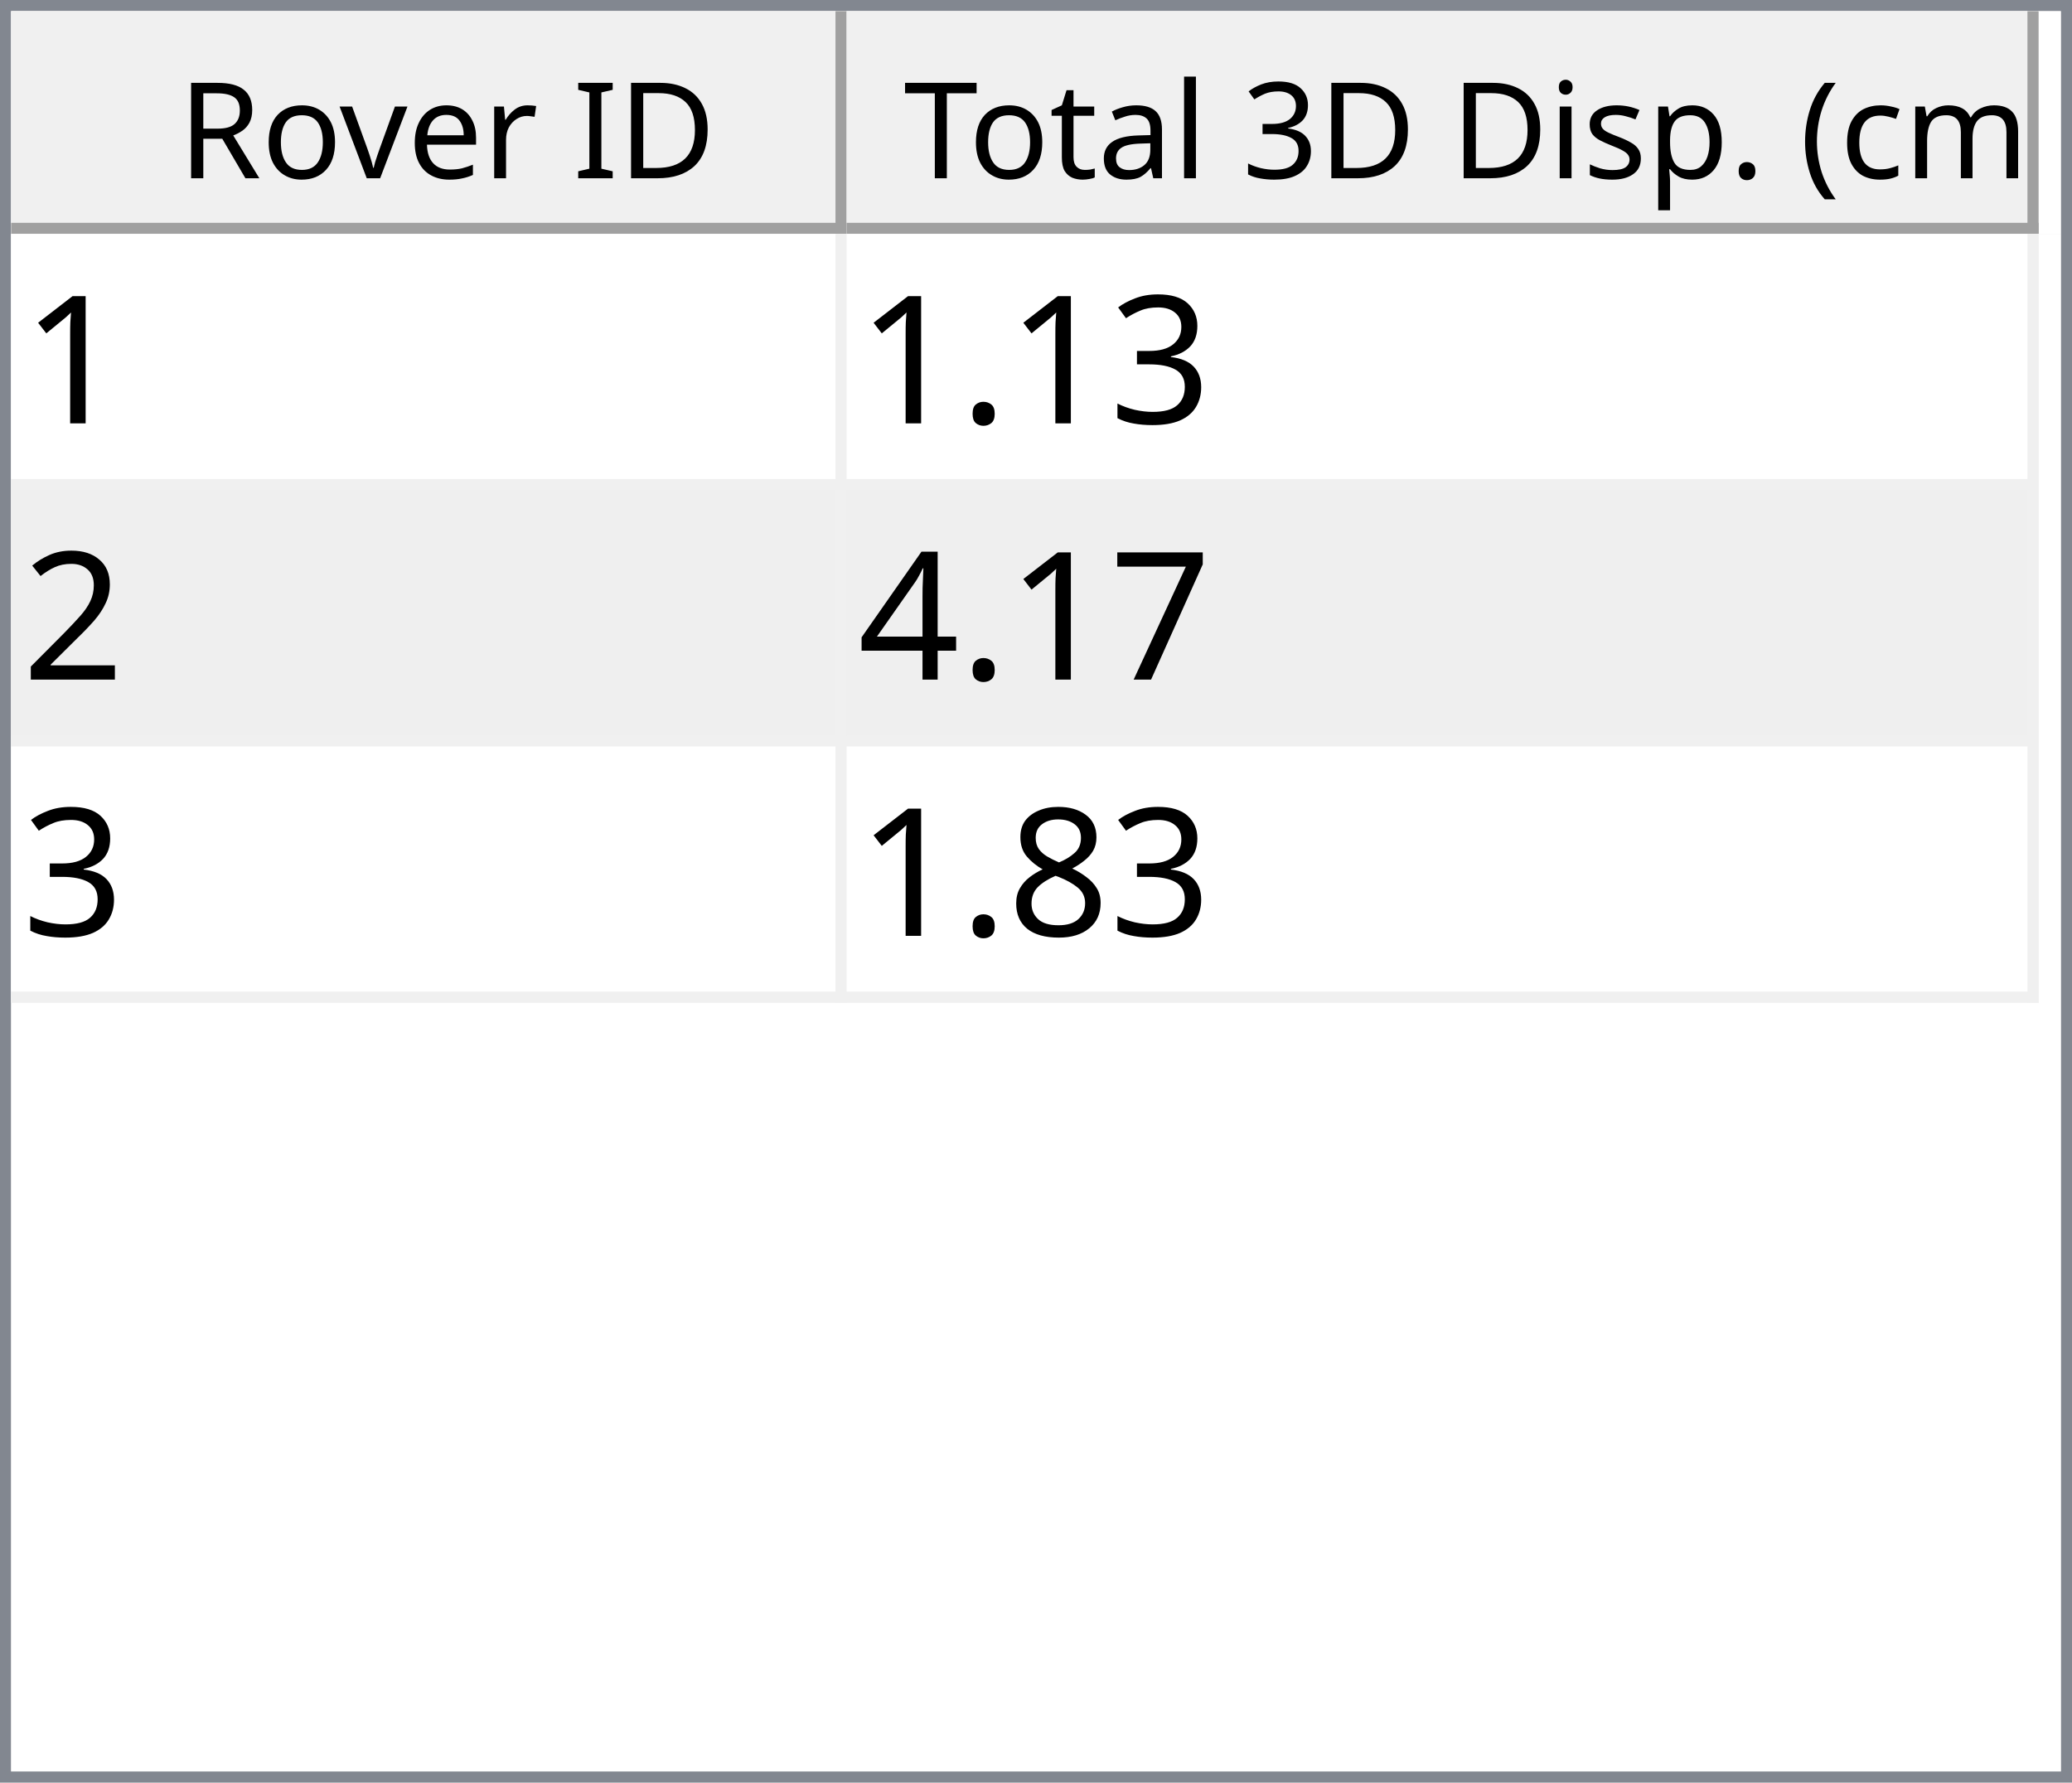
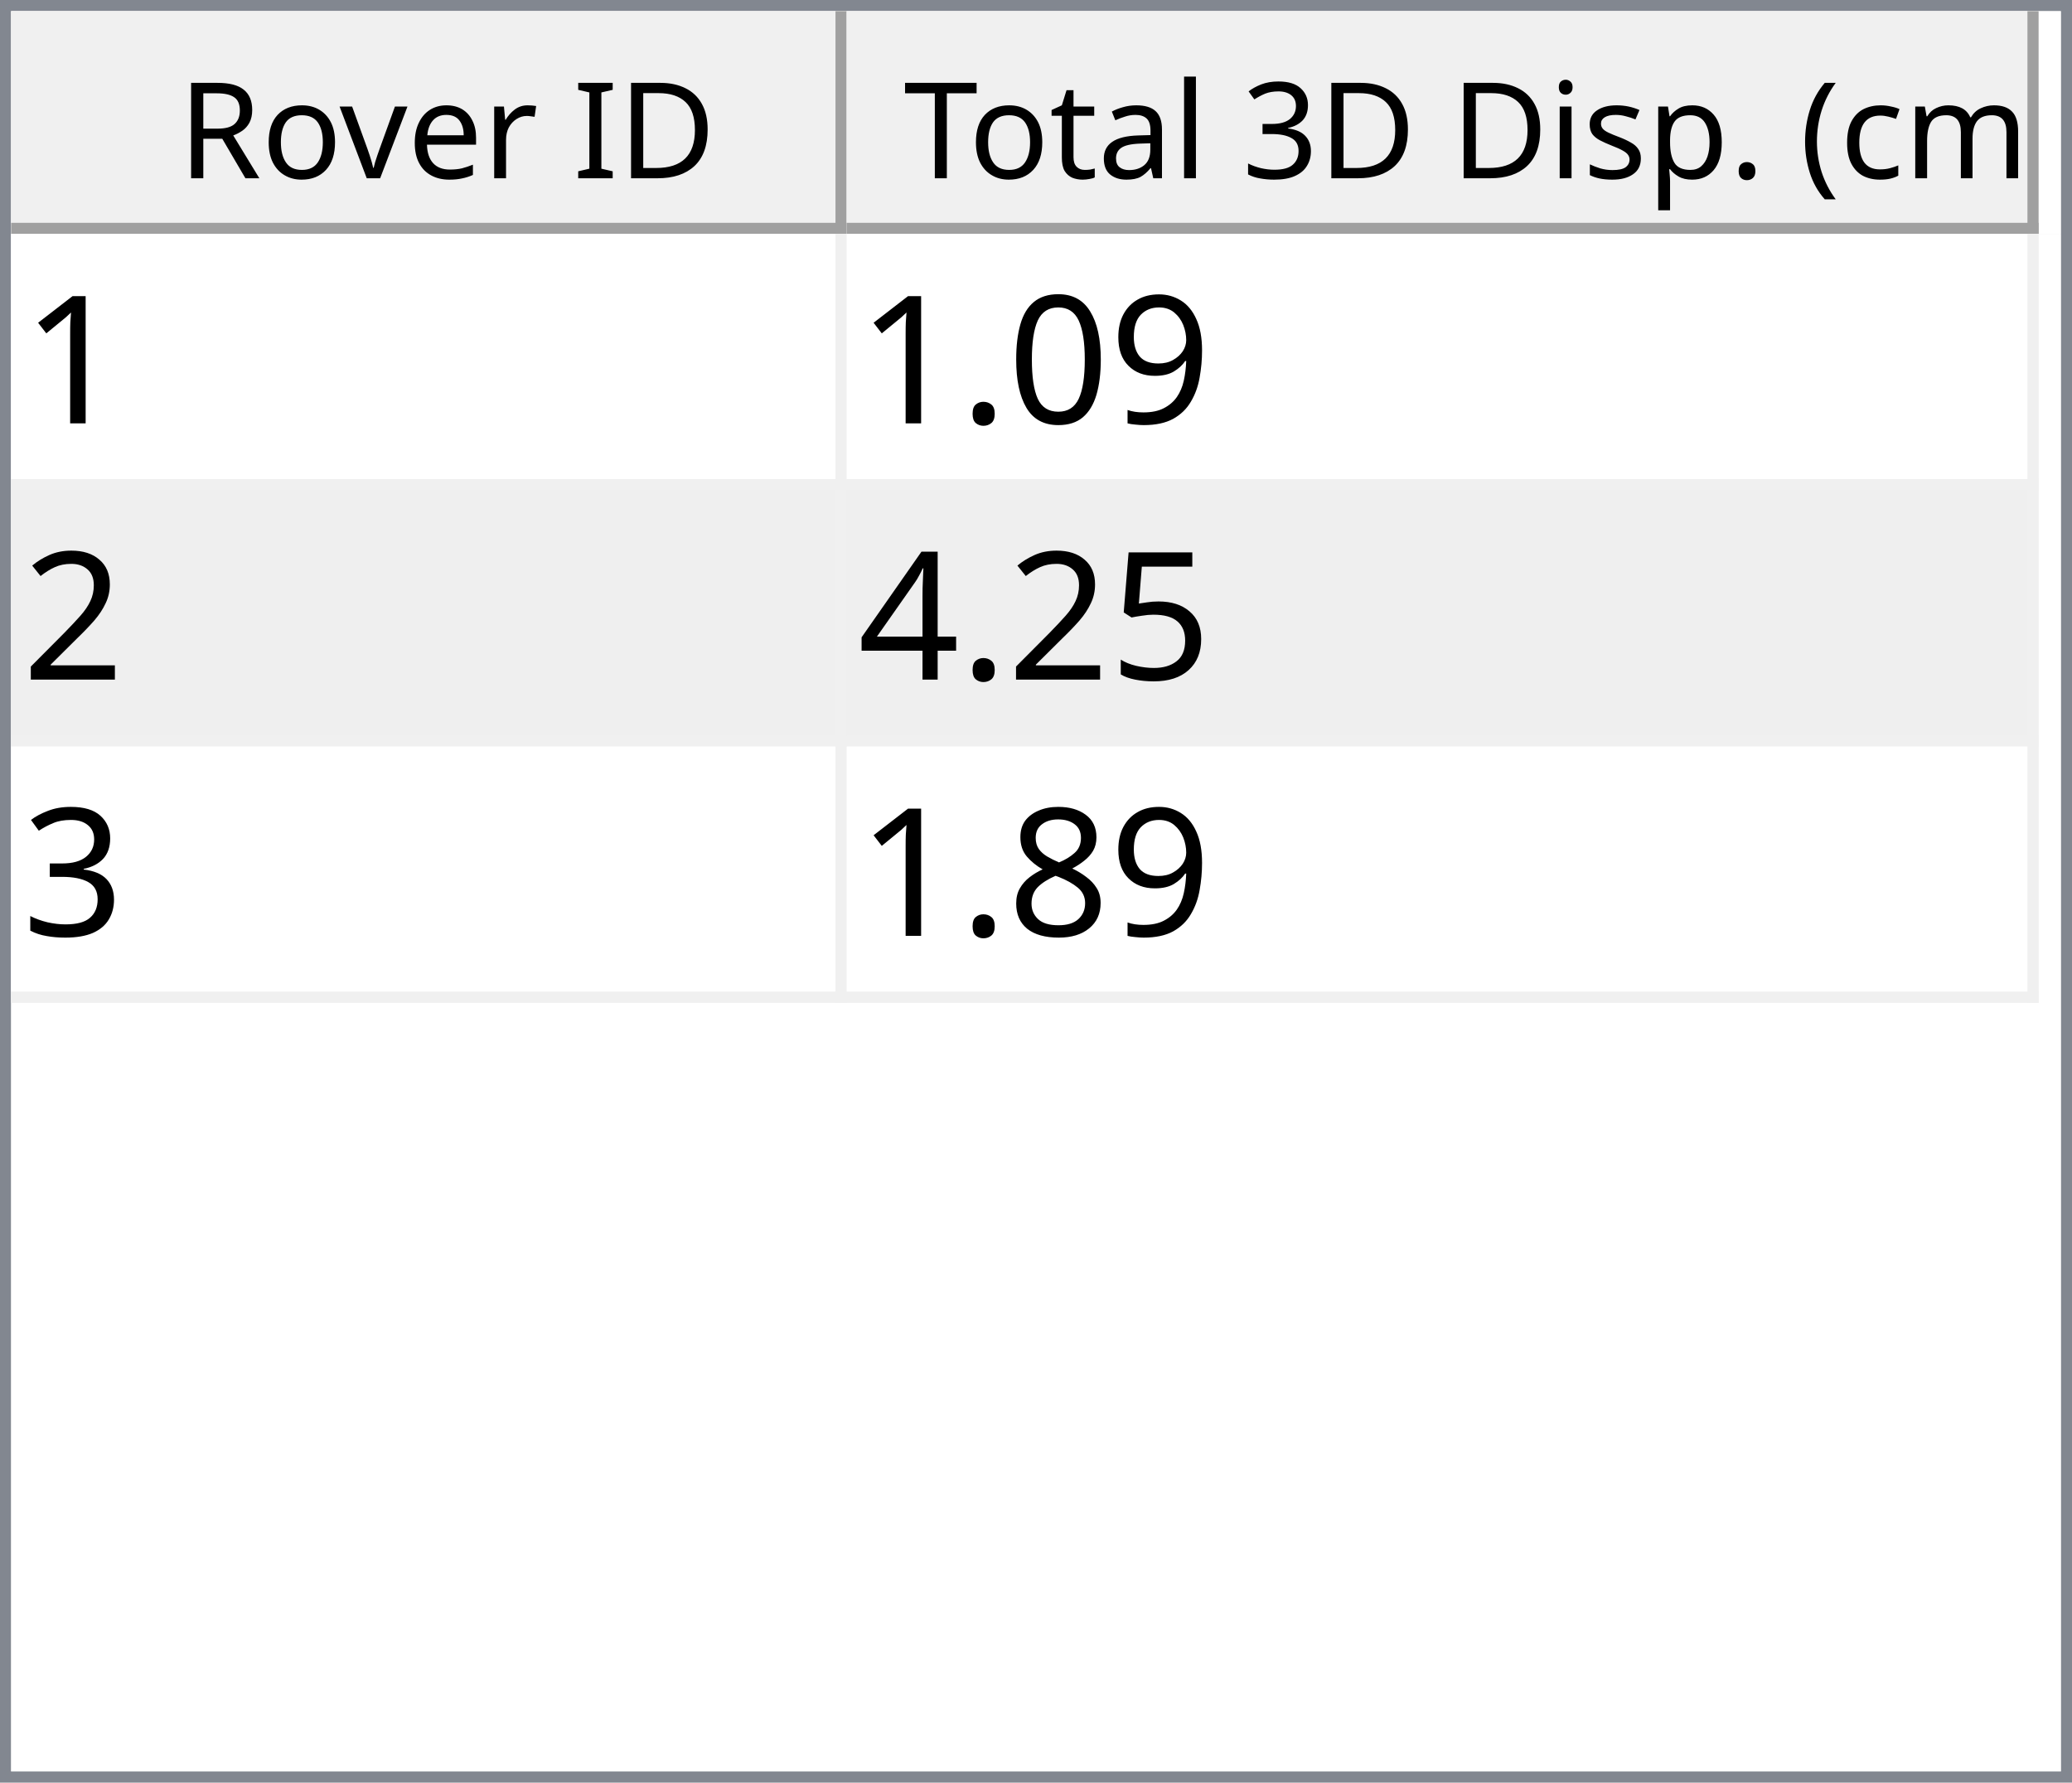
<svg xmlns="http://www.w3.org/2000/svg" style="fill-opacity:1; color-rendering:auto; color-interpolation:auto; text-rendering:auto; stroke:black; stroke-linecap:square; stroke-miterlimit:10; shape-rendering:auto; stroke-opacity:1; fill:black; stroke-dasharray:none; font-weight:normal; stroke-width:1; font-family:'Dialog'; font-style:normal; stroke-linejoin:miter; font-size:12px; stroke-dashoffset:0; image-rendering:auto;" width="186" height="160">
  <defs id="genericDefs" />
  <g>
    <defs id="defs1">
      <clipPath clipPathUnits="userSpaceOnUse" id="clipPath1">
        <path d="M0 0 L186 0 L186 160 L0 160 L0 0 Z" />
      </clipPath>
      <clipPath clipPathUnits="userSpaceOnUse" id="clipPath2">
        <path d="M0 0 L0 160 L186 160 L186 0 Z" />
      </clipPath>
      <clipPath clipPathUnits="userSpaceOnUse" id="clipPath3">
        <path d="M0 0 L0 20 L184 20 L184 0 Z" />
      </clipPath>
      <clipPath clipPathUnits="userSpaceOnUse" id="clipPath4">
        <path d="M0 0 L0 20 L75 20 L75 0 Z" />
      </clipPath>
      <clipPath clipPathUnits="userSpaceOnUse" id="clipPath5">
        <path d="M1 1 L1 19 L74 19 L74 1 Z" />
      </clipPath>
      <clipPath clipPathUnits="userSpaceOnUse" id="clipPath6">
        <path d="M0 0 L0 18 L73 18 L73 0 Z" />
      </clipPath>
      <clipPath clipPathUnits="userSpaceOnUse" id="clipPath7">
        <path d="M-0.5 -0.5 L-0.5 19.5 L74.5 19.5 L74.5 -0.5 Z" />
      </clipPath>
      <clipPath clipPathUnits="userSpaceOnUse" id="clipPath8">
        <path d="M0 0 L0 20 L107 20 L107 0 Z" />
      </clipPath>
      <clipPath clipPathUnits="userSpaceOnUse" id="clipPath9">
        <path d="M1 1 L1 19 L106 19 L106 1 Z" />
      </clipPath>
      <clipPath clipPathUnits="userSpaceOnUse" id="clipPath10">
        <path d="M0 0 L0 18 L105 18 L105 0 Z" />
      </clipPath>
      <clipPath clipPathUnits="userSpaceOnUse" id="clipPath11">
        <path d="M-0.5 -0.5 L-0.5 19.5 L106.5 19.5 L106.5 -0.5 Z" />
      </clipPath>
      <clipPath clipPathUnits="userSpaceOnUse" id="clipPath12">
        <path d="M0 0 L0 138 L184 138 L184 0 Z" />
      </clipPath>
      <clipPath clipPathUnits="userSpaceOnUse" id="clipPath13">
        <path d="M0 0 L0 69 L182 69 L182 0 Z" />
      </clipPath>
      <clipPath clipPathUnits="userSpaceOnUse" id="clipPath14">
        <path d="M-0.5 -0.5 L-0.5 68.5 L181.5 68.5 L181.5 -0.5 Z" />
      </clipPath>
      <clipPath clipPathUnits="userSpaceOnUse" id="clipPath15">
        <path d="M0 0 L0 22 L74 22 L74 0 Z" />
      </clipPath>
      <clipPath clipPathUnits="userSpaceOnUse" id="clipPath16">
        <path d="M0 0 L0 22 L106 22 L106 0 Z" />
      </clipPath>
      <font horiz-adv-x="64.551" id="font1">
        <font-face ascent="107.91" descent="25.098" units-per-em="100" style="font-style:normal; font-family:Segoe UI; font-weight:normal;" />
        <missing-glyph horiz-adv-x="64.551" d="M8.109 0 L8.109 68.266 L56.453 68.266 L56.453 0 L8.109 0 ZM15.328 7.234 L49.219 7.234 L49.219 61.031 L15.328 61.031 L15.328 7.234 Z" />
        <glyph unicode="D" horiz-adv-x="70.117" d="M9.188 0 L9.188 70.016 L28.516 70.016 Q65.531 70.016 65.531 35.891 Q65.531 19.672 55.25 9.836 Q44.969 0 27.734 0 L9.188 0 ZM17.391 62.594 L17.391 7.422 L27.828 7.422 Q41.609 7.422 49.273 14.797 Q56.938 22.172 56.938 35.688 Q56.938 62.594 28.328 62.594 L17.391 62.594 Z" />
        <glyph unicode="I" horiz-adv-x="26.611" d="M17.391 0 L9.188 0 L9.188 70.016 L17.391 70.016 L17.391 0 Z" />
        <glyph unicode=" " horiz-adv-x="27.393" d="" />
        <glyph unicode="r" horiz-adv-x="34.766" d="M34.188 41.891 Q32.078 43.5 28.125 43.5 Q23 43.5 19.555 38.672 Q16.109 33.844 16.109 25.484 L16.109 0 L8.109 0 L8.109 50 L16.109 50 L16.109 39.703 L16.312 39.703 Q18.016 44.969 21.531 47.922 Q25.047 50.875 29.391 50.875 Q32.516 50.875 34.188 50.203 L34.188 41.891 Z" />
        <glyph unicode="e" horiz-adv-x="52.295" d="M48.297 23 L12.984 23 Q13.188 14.656 17.484 10.109 Q21.781 5.562 29.297 5.562 Q37.75 5.562 44.828 11.141 L44.828 3.609 Q38.234 -1.172 27.391 -1.172 Q16.797 -1.172 10.742 5.641 Q4.688 12.453 4.688 24.812 Q4.688 36.469 11.305 43.82 Q17.922 51.172 27.734 51.172 Q37.547 51.172 42.922 44.828 Q48.297 38.484 48.297 27.203 L48.297 23 ZM40.094 29.781 Q40.047 36.719 36.75 40.578 Q33.453 44.438 27.594 44.438 Q21.922 44.438 17.969 40.383 Q14.016 36.328 13.094 29.781 L40.094 29.781 Z" />
        <glyph unicode="v" horiz-adv-x="47.9" d="M47.406 50 L27.484 0 L19.625 0 L0.688 50 L9.469 50 L22.172 13.672 Q23.578 9.672 23.922 6.688 L24.125 6.688 Q24.609 10.453 25.688 13.484 L38.969 50 L47.406 50 Z" />
        <glyph unicode="o" horiz-adv-x="58.594" d="M29 -1.172 Q17.922 -1.172 11.305 5.836 Q4.688 12.844 4.688 24.422 Q4.688 37.016 11.57 44.094 Q18.453 51.172 30.172 51.172 Q41.359 51.172 47.633 44.289 Q53.906 37.406 53.906 25.203 Q53.906 13.234 47.141 6.031 Q40.375 -1.172 29 -1.172 ZM29.594 44.438 Q21.875 44.438 17.383 39.188 Q12.891 33.938 12.891 24.703 Q12.891 15.828 17.43 10.695 Q21.969 5.562 29.594 5.562 Q37.359 5.562 41.531 10.594 Q45.703 15.625 45.703 24.906 Q45.703 34.281 41.531 39.359 Q37.359 44.438 29.594 44.438 Z" />
        <glyph unicode="R" horiz-adv-x="59.814" d="M59.375 0 L49.609 0 L37.891 19.625 Q36.281 22.359 34.766 24.289 Q33.25 26.219 31.664 27.438 Q30.078 28.656 28.25 29.219 Q26.422 29.781 24.125 29.781 L17.391 29.781 L17.391 0 L9.188 0 L9.188 70.016 L30.078 70.016 Q34.672 70.016 38.555 68.867 Q42.438 67.719 45.289 65.375 Q48.141 63.031 49.758 59.547 Q51.375 56.062 51.375 51.375 Q51.375 47.703 50.273 44.656 Q49.172 41.609 47.148 39.211 Q45.125 36.812 42.266 35.133 Q39.406 33.453 35.844 32.516 L35.844 32.328 Q37.594 31.547 38.891 30.547 Q40.188 29.547 41.359 28.18 Q42.531 26.812 43.68 25.078 Q44.828 23.344 46.234 21.047 L59.375 0 ZM17.391 62.594 L17.391 37.203 L28.516 37.203 Q31.594 37.203 34.203 38.133 Q36.812 39.062 38.719 40.797 Q40.625 42.531 41.703 45.047 Q42.781 47.562 42.781 50.688 Q42.781 56.297 39.141 59.445 Q35.5 62.594 28.609 62.594 L17.391 62.594 Z" />
        <glyph unicode=")" horiz-adv-x="30.176" d="M8.297 -15.922 L1.172 -15.922 Q16.406 2.344 16.406 26.812 Q16.406 51.469 1.078 70.016 L8.297 70.016 Q23.531 52.156 23.531 26.703 Q23.531 1.375 8.297 -15.922 Z" />
        <glyph unicode="m" horiz-adv-x="86.133" d="M79.109 0 L71.094 0 L71.094 28.719 Q71.094 37.016 68.531 40.727 Q65.969 44.438 59.906 44.438 Q54.781 44.438 51.195 39.75 Q47.609 35.062 47.609 28.516 L47.609 0 L39.594 0 L39.594 29.688 Q39.594 44.438 28.219 44.438 Q22.953 44.438 19.531 40.016 Q16.109 35.594 16.109 28.516 L16.109 0 L8.109 0 L8.109 50 L16.109 50 L16.109 42.094 L16.312 42.094 Q21.625 51.172 31.844 51.172 Q36.969 51.172 40.773 48.312 Q44.578 45.453 46 40.828 Q51.562 51.172 62.594 51.172 Q79.109 51.172 79.109 30.812 L79.109 0 Z" />
        <glyph unicode="c" horiz-adv-x="46.191" d="M42.188 2.297 Q36.422 -1.172 28.516 -1.172 Q17.828 -1.172 11.258 5.789 Q4.688 12.75 4.688 23.828 Q4.688 36.188 11.766 43.68 Q18.844 51.172 30.672 51.172 Q37.25 51.172 42.281 48.734 L42.281 40.531 Q36.719 44.438 30.375 44.438 Q22.703 44.438 17.797 38.945 Q12.891 33.453 12.891 24.516 Q12.891 15.719 17.508 10.641 Q22.125 5.562 29.891 5.562 Q36.422 5.562 42.188 9.906 L42.188 2.297 Z" />
        <glyph unicode="(" horiz-adv-x="30.176" d="M29.109 -15.922 L21.969 -15.922 Q6.844 1.375 6.844 26.703 Q6.844 52.156 21.969 70.016 L29.203 70.016 Q13.875 51.469 13.875 26.812 Q13.875 2.344 29.109 -15.922 Z" />
        <glyph unicode="." horiz-adv-x="21.68" d="M10.891 -1.078 Q8.641 -1.078 7.055 0.539 Q5.469 2.156 5.469 4.391 Q5.469 6.641 7.055 8.273 Q8.641 9.906 10.891 9.906 Q13.188 9.906 14.797 8.273 Q16.406 6.641 16.406 4.391 Q16.406 2.156 14.797 0.539 Q13.188 -1.078 10.891 -1.078 Z" />
        <glyph unicode="p" horiz-adv-x="58.789" d="M16.312 7.234 L16.109 7.234 L16.109 -23 L8.109 -23 L8.109 50 L16.109 50 L16.109 41.219 L16.312 41.219 Q22.219 51.172 33.594 51.172 Q43.266 51.172 48.688 44.461 Q54.109 37.75 54.109 26.469 Q54.109 13.922 48 6.375 Q41.891 -1.172 31.297 -1.172 Q21.578 -1.172 16.312 7.234 ZM16.109 27.391 L16.109 20.406 Q16.109 14.203 20.141 9.883 Q24.172 5.562 30.375 5.562 Q37.641 5.562 41.773 11.133 Q45.906 16.703 45.906 26.609 Q45.906 34.969 42.047 39.703 Q38.188 44.438 31.594 44.438 Q24.609 44.438 20.359 39.578 Q16.109 34.719 16.109 27.391 Z" />
        <glyph unicode="s" horiz-adv-x="42.432" d="M5.078 1.812 L5.078 10.406 Q11.625 5.562 19.484 5.562 Q30.031 5.562 30.031 12.594 Q30.031 14.594 29.125 15.992 Q28.219 17.391 26.68 18.461 Q25.141 19.531 23.07 20.383 Q21 21.234 18.609 22.172 Q15.281 23.484 12.766 24.828 Q10.25 26.172 8.57 27.859 Q6.891 29.547 6.031 31.695 Q5.172 33.844 5.172 36.719 Q5.172 40.234 6.789 42.945 Q8.406 45.656 11.086 47.484 Q13.766 49.312 17.211 50.242 Q20.656 51.172 24.312 51.172 Q30.812 51.172 35.938 48.922 L35.938 40.828 Q30.422 44.438 23.25 44.438 Q21 44.438 19.195 43.922 Q17.391 43.406 16.094 42.477 Q14.797 41.547 14.086 40.258 Q13.375 38.969 13.375 37.406 Q13.375 35.453 14.086 34.133 Q14.797 32.812 16.164 31.789 Q17.531 30.766 19.484 29.938 Q21.438 29.109 23.922 28.125 Q27.25 26.859 29.883 25.516 Q32.516 24.172 34.375 22.484 Q36.234 20.797 37.234 18.602 Q38.234 16.406 38.234 13.375 Q38.234 9.672 36.602 6.938 Q34.969 4.203 32.234 2.398 Q29.5 0.594 25.93 -0.289 Q22.359 -1.172 18.453 -1.172 Q10.75 -1.172 5.078 1.812 Z" />
        <glyph unicode="i" horiz-adv-x="24.219" d="M12.203 62.703 Q10.062 62.703 8.547 64.164 Q7.031 65.625 7.031 67.875 Q7.031 70.125 8.547 71.609 Q10.062 73.094 12.203 73.094 Q14.406 73.094 15.945 71.609 Q17.484 70.125 17.484 67.875 Q17.484 65.719 15.945 64.211 Q14.406 62.703 12.203 62.703 ZM16.109 0 L8.109 0 L8.109 50 L16.109 50 L16.109 0 Z" />
        <glyph unicode="3" horiz-adv-x="53.906" d="M46.531 19.828 Q46.531 15.094 44.75 11.211 Q42.969 7.328 39.719 4.57 Q36.469 1.812 31.93 0.297 Q27.391 -1.219 21.922 -1.219 Q11.922 -1.219 6 2.594 L6 11.188 Q13.094 5.609 22.219 5.609 Q25.875 5.609 28.828 6.539 Q31.781 7.469 33.906 9.227 Q36.031 10.984 37.18 13.477 Q38.328 15.969 38.328 19.094 Q38.328 32.812 18.797 32.812 L12.984 32.812 L12.984 39.594 L18.5 39.594 Q35.797 39.594 35.797 52.484 Q35.797 64.406 22.609 64.406 Q15.188 64.406 8.688 59.422 L8.688 67.188 Q15.375 71.188 24.609 71.188 Q29 71.188 32.57 69.969 Q36.141 68.75 38.68 66.555 Q41.219 64.359 42.609 61.281 Q44 58.203 44 54.5 Q44 40.672 30.031 36.719 L30.031 36.531 Q33.594 36.141 36.625 34.797 Q39.656 33.453 41.852 31.305 Q44.047 29.156 45.289 26.25 Q46.531 23.344 46.531 19.828 Z" />
        <glyph unicode="l" horiz-adv-x="24.219" d="M16.109 0 L8.109 0 L8.109 74.031 L16.109 74.031 L16.109 0 Z" />
        <glyph unicode="a" horiz-adv-x="50.879" d="M43.891 0 L35.891 0 L35.891 7.812 L35.688 7.812 Q30.469 -1.172 20.312 -1.172 Q12.844 -1.172 8.617 2.781 Q4.391 6.734 4.391 13.281 Q4.391 27.297 20.906 29.594 L35.891 31.688 Q35.891 44.438 25.594 44.438 Q16.547 44.438 9.281 38.281 L9.281 46.484 Q16.656 51.172 26.266 51.172 Q43.891 51.172 43.891 32.516 L43.891 0 ZM35.891 25.297 L23.828 23.641 Q18.266 22.859 15.43 20.875 Q12.594 18.891 12.594 13.875 Q12.594 10.203 15.211 7.883 Q17.828 5.562 22.172 5.562 Q28.125 5.562 32.008 9.742 Q35.891 13.922 35.891 20.312 L35.891 25.297 Z" />
        <glyph unicode="t" horiz-adv-x="33.887" d="M31.297 0.484 Q28.469 -1.078 23.828 -1.078 Q10.688 -1.078 10.688 13.578 L10.688 43.172 L2.094 43.172 L2.094 50 L10.688 50 L10.688 62.203 L18.703 64.797 L18.703 50 L31.297 50 L31.297 43.172 L18.703 43.172 L18.703 14.984 Q18.703 9.969 20.414 7.82 Q22.125 5.672 26.078 5.672 Q29.109 5.672 31.297 7.328 L31.297 0.484 Z" />
        <glyph unicode="T" horiz-adv-x="52.393" d="M50.594 62.594 L30.375 62.594 L30.375 0 L22.172 0 L22.172 62.594 L2 62.594 L2 70.016 L50.594 70.016 L50.594 62.594 Z" />
      </font>
      <font horiz-adv-x="75.0" id="font2">
        <font-face ascent="100.537" descent="21.973" units-per-em="100" style="font-style:normal; font-family:sans-serif; font-weight:normal;" />
        <missing-glyph horiz-adv-x="75.0" d="M12.5 0 L12.5 62.5 L62.5 62.5 L62.5 0 L12.5 0 ZM14.062 1.562 L60.938 1.562 L60.938 60.938 L14.062 60.938 L14.062 1.562 Z" />
        <glyph unicode="1" horiz-adv-x="55.615" d="M37.25 0 L28.469 0 L28.469 56 Q25.297 52.984 20.141 49.953 Q14.984 46.922 10.891 45.406 L10.891 53.906 Q18.266 57.375 23.781 62.305 Q29.297 67.234 31.594 71.875 L37.25 71.875 L37.25 0 Z" />
-         <glyph unicode="3" horiz-adv-x="55.615" d="M4.203 18.891 L12.984 20.062 Q14.5 12.594 18.141 9.297 Q21.781 6 27 6 Q33.203 6 37.477 10.297 Q41.75 14.594 41.75 20.953 Q41.75 27 37.797 30.93 Q33.844 34.859 27.734 34.859 Q25.25 34.859 21.531 33.891 L22.516 41.609 Q23.391 41.5 23.922 41.5 Q29.547 41.5 34.039 44.43 Q38.531 47.359 38.531 53.469 Q38.531 58.297 35.258 61.477 Q31.984 64.656 26.812 64.656 Q21.688 64.656 18.266 61.43 Q14.844 58.203 13.875 51.766 L5.078 53.328 Q6.688 62.156 12.398 67.016 Q18.109 71.875 26.609 71.875 Q32.469 71.875 37.398 69.359 Q42.328 66.844 44.945 62.5 Q47.562 58.156 47.562 53.266 Q47.562 48.641 45.07 44.828 Q42.578 41.016 37.703 38.766 Q44.047 37.312 47.562 32.695 Q51.078 28.078 51.078 21.141 Q51.078 11.766 44.242 5.25 Q37.406 -1.266 26.953 -1.266 Q17.531 -1.266 11.305 4.352 Q5.078 9.969 4.203 18.891 Z" />
+         <glyph unicode="9" horiz-adv-x="55.615" d="M5.469 16.547 L13.922 17.328 Q14.984 11.375 18.016 8.688 Q21.047 6 25.781 6 Q29.828 6 32.883 7.859 Q35.938 9.719 37.891 12.82 Q39.844 15.922 41.164 21.195 Q42.484 26.469 42.484 31.938 Q42.484 32.516 42.438 33.688 Q39.797 29.5 35.234 26.883 Q30.672 24.266 25.344 24.266 Q16.453 24.266 10.305 30.711 Q4.156 37.156 4.156 47.703 Q4.156 58.594 10.578 65.234 Q17 71.875 26.656 71.875 Q33.641 71.875 39.43 68.117 Q45.219 64.359 48.219 57.398 Q51.219 50.438 51.219 37.25 Q51.219 23.531 48.242 15.406 Q45.266 7.281 39.383 3.031 Q33.5 -1.219 25.594 -1.219 Q17.188 -1.219 11.867 3.445 Q6.547 8.109 5.469 16.547 ZM41.453 48.141 Q41.453 55.719 37.43 60.156 Q33.406 64.594 27.734 64.594 Q21.875 64.594 17.531 59.812 Q13.188 55.031 13.188 47.406 Q13.188 40.578 17.312 36.305 Q21.438 32.031 27.484 32.031 Q33.594 32.031 37.523 36.305 Q41.453 40.578 41.453 48.141 Z" />
+         <glyph unicode="0" horiz-adv-x="55.615" d="M4.156 35.297 Q4.156 48 6.766 55.742 Q9.375 63.484 14.523 67.68 Q19.672 71.875 27.484 71.875 Q33.25 71.875 37.594 69.555 Q41.938 67.234 44.773 62.867 Q47.609 58.5 49.219 52.227 Q50.828 45.953 50.828 35.297 Q50.828 22.703 48.242 14.969 Q45.656 7.234 40.508 3.008 Q35.359 -1.219 27.484 -1.219 Q17.141 -1.219 11.234 6.203 Q4.156 15.141 4.156 35.297 ZM13.188 35.297 Q13.188 17.672 17.312 11.836 Q21.438 6 27.484 6 Q33.547 6 37.672 11.859 Q41.797 17.719 41.797 35.297 Q41.797 52.984 37.672 58.789 Q33.547 64.594 27.391 64.594 Q21.344 64.594 17.719 59.469 Q13.188 52.938 13.188 35.297 Z" />
        <glyph unicode="." horiz-adv-x="27.783" d="M9.078 0 L9.078 10.016 L19.094 10.016 L19.094 0 L9.078 0 Z" />
        <glyph unicode="2" horiz-adv-x="55.615" d="M50.344 8.453 L50.344 0 L3.031 0 Q2.938 3.172 4.047 6.109 Q5.859 10.938 9.836 15.625 Q13.812 20.312 21.344 26.469 Q33.016 36.031 37.117 41.625 Q41.219 47.219 41.219 52.203 Q41.219 57.422 37.477 61.008 Q33.734 64.594 27.734 64.594 Q21.391 64.594 17.578 60.789 Q13.766 56.984 13.719 50.25 L4.688 51.172 Q5.609 61.281 11.664 66.578 Q17.719 71.875 27.938 71.875 Q38.234 71.875 44.242 66.164 Q50.25 60.453 50.25 52 Q50.25 47.703 48.492 43.555 Q46.734 39.406 42.656 34.812 Q38.578 30.219 29.109 22.219 Q21.188 15.578 18.945 13.211 Q16.703 10.844 15.234 8.453 L50.344 8.453 Z" />
-         <glyph unicode="7" horiz-adv-x="55.615" d="M4.734 62.203 L4.734 70.656 L51.078 70.656 L51.078 63.812 Q44.234 56.547 37.523 44.484 Q30.812 32.422 27.156 19.672 Q24.516 10.688 23.781 0 L14.75 0 Q14.891 8.453 18.062 20.414 Q21.234 32.375 27.172 43.484 Q33.109 54.594 39.797 62.203 L4.734 62.203 Z" />
+         <glyph unicode="5" horiz-adv-x="55.615" d="M4.156 18.75 L13.375 19.531 Q14.406 12.797 18.141 9.398 Q21.875 6 27.156 6 Q33.5 6 37.891 10.789 Q42.281 15.578 42.281 23.484 Q42.281 31 38.062 35.352 Q33.844 39.703 27 39.703 Q22.75 39.703 19.336 37.773 Q15.922 35.844 13.969 32.766 L5.719 33.844 L12.641 70.609 L48.25 70.609 L48.25 62.203 L19.672 62.203 L15.828 42.969 Q22.266 47.469 29.344 47.469 Q38.719 47.469 45.164 40.969 Q51.609 34.469 51.609 24.266 Q51.609 14.547 45.953 7.469 Q39.062 -1.219 27.156 -1.219 Q17.391 -1.219 11.211 4.25 Q5.031 9.719 4.156 18.75 Z" />
        <glyph unicode="4" horiz-adv-x="55.615" d="M32.328 0 L32.328 17.141 L1.266 17.141 L1.266 25.203 L33.938 71.578 L41.109 71.578 L41.109 25.203 L50.781 25.203 L50.781 17.141 L41.109 17.141 L41.109 0 L32.328 0 ZM32.328 25.203 L32.328 57.469 L9.906 25.203 L32.328 25.203 Z" />
+         <glyph unicode="3" horiz-adv-x="55.615" d="M4.203 18.891 L12.984 20.062 Q14.5 12.594 18.141 9.297 Q21.781 6 27 6 Q33.203 6 37.477 10.297 Q41.75 14.594 41.75 20.953 Q41.75 27 37.797 30.93 Q33.844 34.859 27.734 34.859 Q25.25 34.859 21.531 33.891 L22.516 41.609 Q23.391 41.5 23.922 41.5 Q29.547 41.5 34.039 44.43 Q38.531 47.359 38.531 53.469 Q38.531 58.297 35.258 61.477 Q31.984 64.656 26.812 64.656 Q21.688 64.656 18.266 61.43 Q14.844 58.203 13.875 51.766 L5.078 53.328 Q6.688 62.156 12.398 67.016 Q18.109 71.875 26.609 71.875 Q32.469 71.875 37.398 69.359 Q42.328 66.844 44.945 62.5 Q47.562 58.156 47.562 53.266 Q47.562 48.641 45.07 44.828 Q42.578 41.016 37.703 38.766 Q44.047 37.312 47.562 32.695 Q51.078 28.078 51.078 21.141 Q51.078 11.766 44.242 5.25 Q37.406 -1.266 26.953 -1.266 Q17.531 -1.266 11.305 4.352 Q5.078 9.969 4.203 18.891 Z" />
        <glyph unicode="8" horiz-adv-x="55.615" d="M17.672 38.812 Q12.203 40.828 9.57 44.539 Q6.938 48.25 6.938 53.422 Q6.938 61.234 12.555 66.555 Q18.172 71.875 27.484 71.875 Q36.859 71.875 42.578 66.43 Q48.297 60.984 48.297 53.172 Q48.297 48.188 45.68 44.508 Q43.062 40.828 37.75 38.812 Q44.344 36.672 47.781 31.883 Q51.219 27.094 51.219 20.453 Q51.219 11.281 44.727 5.031 Q38.234 -1.219 27.641 -1.219 Q17.047 -1.219 10.547 5.055 Q4.047 11.328 4.047 20.703 Q4.047 27.688 7.594 32.398 Q11.141 37.109 17.672 38.812 ZM15.922 53.719 Q15.922 48.641 19.195 45.414 Q22.469 42.188 27.688 42.188 Q32.766 42.188 36.016 45.383 Q39.266 48.578 39.266 53.219 Q39.266 58.062 35.914 61.359 Q32.562 64.656 27.594 64.656 Q22.562 64.656 19.242 61.43 Q15.922 58.203 15.922 53.719 ZM13.094 20.656 Q13.094 16.891 14.875 13.375 Q16.656 9.859 20.172 7.93 Q23.688 6 27.734 6 Q34.031 6 38.133 10.055 Q42.234 14.109 42.234 20.359 Q42.234 26.703 38.016 30.859 Q33.797 35.016 27.438 35.016 Q21.234 35.016 17.164 30.914 Q13.094 26.812 13.094 20.656 Z" />
      </font>
    </defs>
    <g style="fill:white; stroke:white;">
      <rect x="0" y="0" width="186" style="clip-path:url(#clipPath1); stroke:none;" height="160" />
    </g>
    <g style="fill:white; text-rendering:optimizeSpeed; color-rendering:optimizeSpeed; image-rendering:optimizeSpeed; shape-rendering:crispEdges; stroke:white; color-interpolation:sRGB;">
      <rect x="0" width="186" height="160" y="0" style="stroke:none;" />
      <path style="stroke:none;" d="M0 160 L186 160 L186 0 L0 0 Z" />
    </g>
    <g style="fill:rgb(240,240,240); font-family:'Segoe UI'; stroke:rgb(240,240,240);">
      <rect x="0" y="0" width="186" style="clip-path:url(#clipPath2); stroke:none;" height="160" />
    </g>
    <g style="fill:rgb(130,135,144); font-family:'Segoe UI'; stroke:rgb(130,135,144);">
      <path d="M0 0 L186 0 L186 160 L0 160 L0 0 ZM1 1 L185 1 L185 159 L1 159 L1 1 Z" style="fill-rule:evenodd; clip-path:url(#clipPath2); stroke:none;" />
    </g>
    <g style="fill:white; font-family:'Segoe UI'; stroke:white;" transform="translate(1,1)">
      <rect x="0" y="0" width="184" style="clip-path:url(#clipPath3); stroke:none;" height="20" />
    </g>
    <g style="fill:rgb(240,240,240); font-family:'Segoe UI'; stroke:rgb(240,240,240);" transform="translate(1,1)">
      <rect x="0" y="0" width="75" style="clip-path:url(#clipPath4); stroke:none;" height="20" />
    </g>
    <g style="font-family:'Segoe UI';" transform="translate(2,2)">
      <text x="14" xml:space="preserve" y="14" style="clip-path:url(#clipPath6); stroke:none;">Rover ID</text>
    </g>
    <g style="fill:rgb(160,160,160); font-family:'Segoe UI'; stroke:rgb(160,160,160); stroke-linejoin:bevel;" transform="translate(1.5,1.5)">
      <line x1="74" x2="74" y1="0" style="fill:none; clip-path:url(#clipPath7);" y2="19" />
    </g>
    <g style="fill:rgb(160,160,160); font-family:'Segoe UI'; stroke:rgb(160,160,160); stroke-linejoin:bevel;" transform="matrix(1,0,0,1,1,1) translate(0.5,0.5)">
      <line x1="0" x2="74" y1="19" style="fill:none; clip-path:url(#clipPath7);" y2="19" />
    </g>
    <g style="fill:rgb(240,240,240); font-family:'Segoe UI'; stroke:rgb(240,240,240);" transform="translate(76,1)">
      <rect x="0" y="0" width="107" style="clip-path:url(#clipPath8); stroke:none;" height="20" />
    </g>
    <g style="font-family:'Segoe UI';" transform="translate(77,2)">
      <text x="1" xml:space="preserve" y="14" style="clip-path:url(#clipPath10); stroke:none;"> Total 3D Disp. (cm)</text>
    </g>
    <g style="fill:rgb(160,160,160); font-family:'Segoe UI'; stroke:rgb(160,160,160); stroke-linejoin:bevel;" transform="translate(76.5,1.5)">
      <line x1="106" x2="106" y1="0" style="fill:none; clip-path:url(#clipPath11);" y2="19" />
    </g>
    <g style="fill:rgb(160,160,160); font-family:'Segoe UI'; stroke:rgb(160,160,160); stroke-linejoin:bevel;" transform="matrix(1,0,0,1,76,1) translate(0.5,0.5)">
      <line x1="0" x2="106" y1="19" style="fill:none; clip-path:url(#clipPath11);" y2="19" />
    </g>
    <g style="fill:white; font-family:'Segoe UI'; stroke:white;" transform="translate(1,21)">
      <rect x="0" y="0" width="184" style="clip-path:url(#clipPath12); stroke:none;" height="138" />
    </g>
    <g style="fill:rgb(240,240,240); font-size:16px; font-family:sans-serif; stroke:rgb(240,240,240);" transform="translate(1,21)">
      <rect x="0" y="0" width="182" style="clip-path:url(#clipPath13); stroke:none;" height="69" />
      <line transform="translate(0.5,0.5)" x1="0" x2="181" y1="22" style="clip-path:url(#clipPath14); fill:none; stroke-linejoin:bevel;" y2="22" />
    </g>
    <g transform="matrix(1,0,0,1,1,21) translate(0.5,0.5)" style="fill:rgb(240,240,240); font-size:16px; font-family:sans-serif; stroke:rgb(240,240,240); stroke-linejoin:bevel;">
      <line x1="0" x2="181" y1="45" style="fill:none; clip-path:url(#clipPath14);" y2="45" />
    </g>
    <g transform="matrix(1,0,0,1,1,21) translate(0.5,0.5)" style="fill:rgb(240,240,240); font-size:16px; font-family:sans-serif; stroke:rgb(240,240,240); stroke-linejoin:bevel;">
      <line x1="0" x2="181" y1="68" style="fill:none; clip-path:url(#clipPath14);" y2="68" />
    </g>
    <g transform="matrix(1,0,0,1,1,21) translate(0.5,0.5)" style="fill:rgb(240,240,240); font-size:16px; font-family:sans-serif; stroke:rgb(240,240,240); stroke-linejoin:bevel;">
      <line x1="74" x2="74" y1="0" style="fill:none; clip-path:url(#clipPath14);" y2="68" />
    </g>
    <g transform="matrix(1,0,0,1,1,21) translate(0.5,0.5)" style="fill:rgb(240,240,240); font-size:16px; font-family:sans-serif; stroke:rgb(240,240,240); stroke-linejoin:bevel;">
      <line x1="181" x2="181" y1="0" style="fill:none; clip-path:url(#clipPath14);" y2="68" />
    </g>
    <g style="fill:white; font-size:16px; font-family:sans-serif; stroke:white;" transform="matrix(1,0,0,1,1,21)">
      <rect x="0" y="0" width="74" style="clip-path:url(#clipPath15); stroke:none;" height="22" />
      <text x="1" y="17" style="fill:black; clip-path:url(#clipPath15); stroke:none;" xml:space="preserve">1</text>
    </g>
    <g style="fill:white; font-size:16px; font-family:sans-serif; stroke:white;" transform="matrix(1,0,0,1,1,21) translate(75,0)">
      <rect x="0" y="0" width="106" style="clip-path:url(#clipPath16); stroke:none;" height="22" />
-       <text x="1" y="17" style="fill:black; clip-path:url(#clipPath16); stroke:none;" xml:space="preserve">1.13</text>
+       <text x="1" y="17" style="fill:black; clip-path:url(#clipPath16); stroke:none;" xml:space="preserve">1.09</text>
    </g>
    <g style="fill:rgb(239,239,239); font-size:16px; font-family:sans-serif; stroke:rgb(239,239,239);" transform="matrix(1,0,0,1,1,21) translate(0,23)">
      <rect x="0" y="0" width="74" style="clip-path:url(#clipPath15); stroke:none;" height="22" />
      <text x="1" y="17" style="fill:black; clip-path:url(#clipPath15); stroke:none;" xml:space="preserve">2</text>
    </g>
    <g style="fill:rgb(239,239,239); font-size:16px; font-family:sans-serif; stroke:rgb(239,239,239);" transform="matrix(1,0,0,1,1,21) translate(75,23)">
      <rect x="0" y="0" width="106" style="clip-path:url(#clipPath16); stroke:none;" height="22" />
-       <text x="1" y="17" style="fill:black; clip-path:url(#clipPath16); stroke:none;" xml:space="preserve">4.17</text>
+       <text x="1" y="17" style="fill:black; clip-path:url(#clipPath16); stroke:none;" xml:space="preserve">4.25</text>
    </g>
    <g style="fill:white; font-size:16px; font-family:sans-serif; stroke:white;" transform="matrix(1,0,0,1,1,21) translate(0,46)">
      <rect x="0" y="0" width="74" style="clip-path:url(#clipPath15); stroke:none;" height="22" />
      <text x="1" y="17" style="fill:black; clip-path:url(#clipPath15); stroke:none;" xml:space="preserve">3</text>
    </g>
    <g style="fill:white; font-size:16px; font-family:sans-serif; stroke:white;" transform="matrix(1,0,0,1,1,21) translate(75,46)">
      <rect x="0" y="0" width="106" style="clip-path:url(#clipPath16); stroke:none;" height="22" />
-       <text x="1" y="17" style="fill:black; clip-path:url(#clipPath16); stroke:none;" xml:space="preserve">1.83</text>
+       <text x="1" y="17" style="fill:black; clip-path:url(#clipPath16); stroke:none;" xml:space="preserve">1.89</text>
    </g>
  </g>
</svg>
